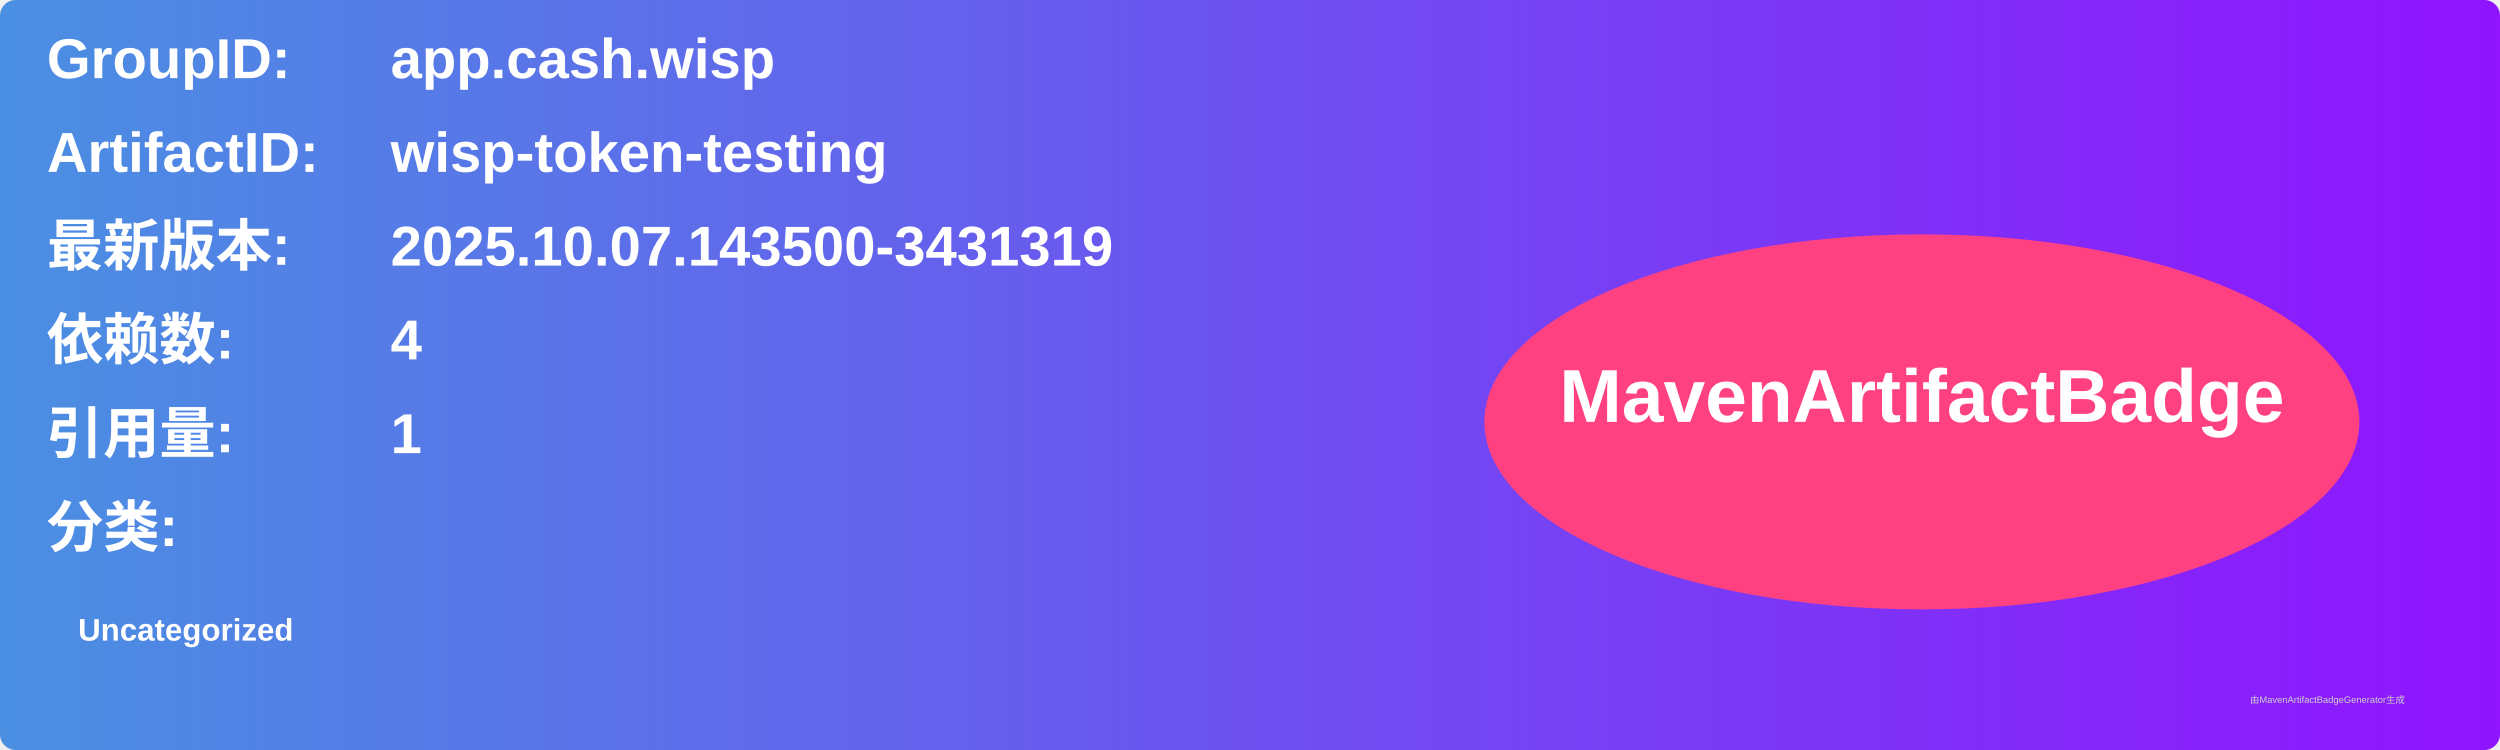
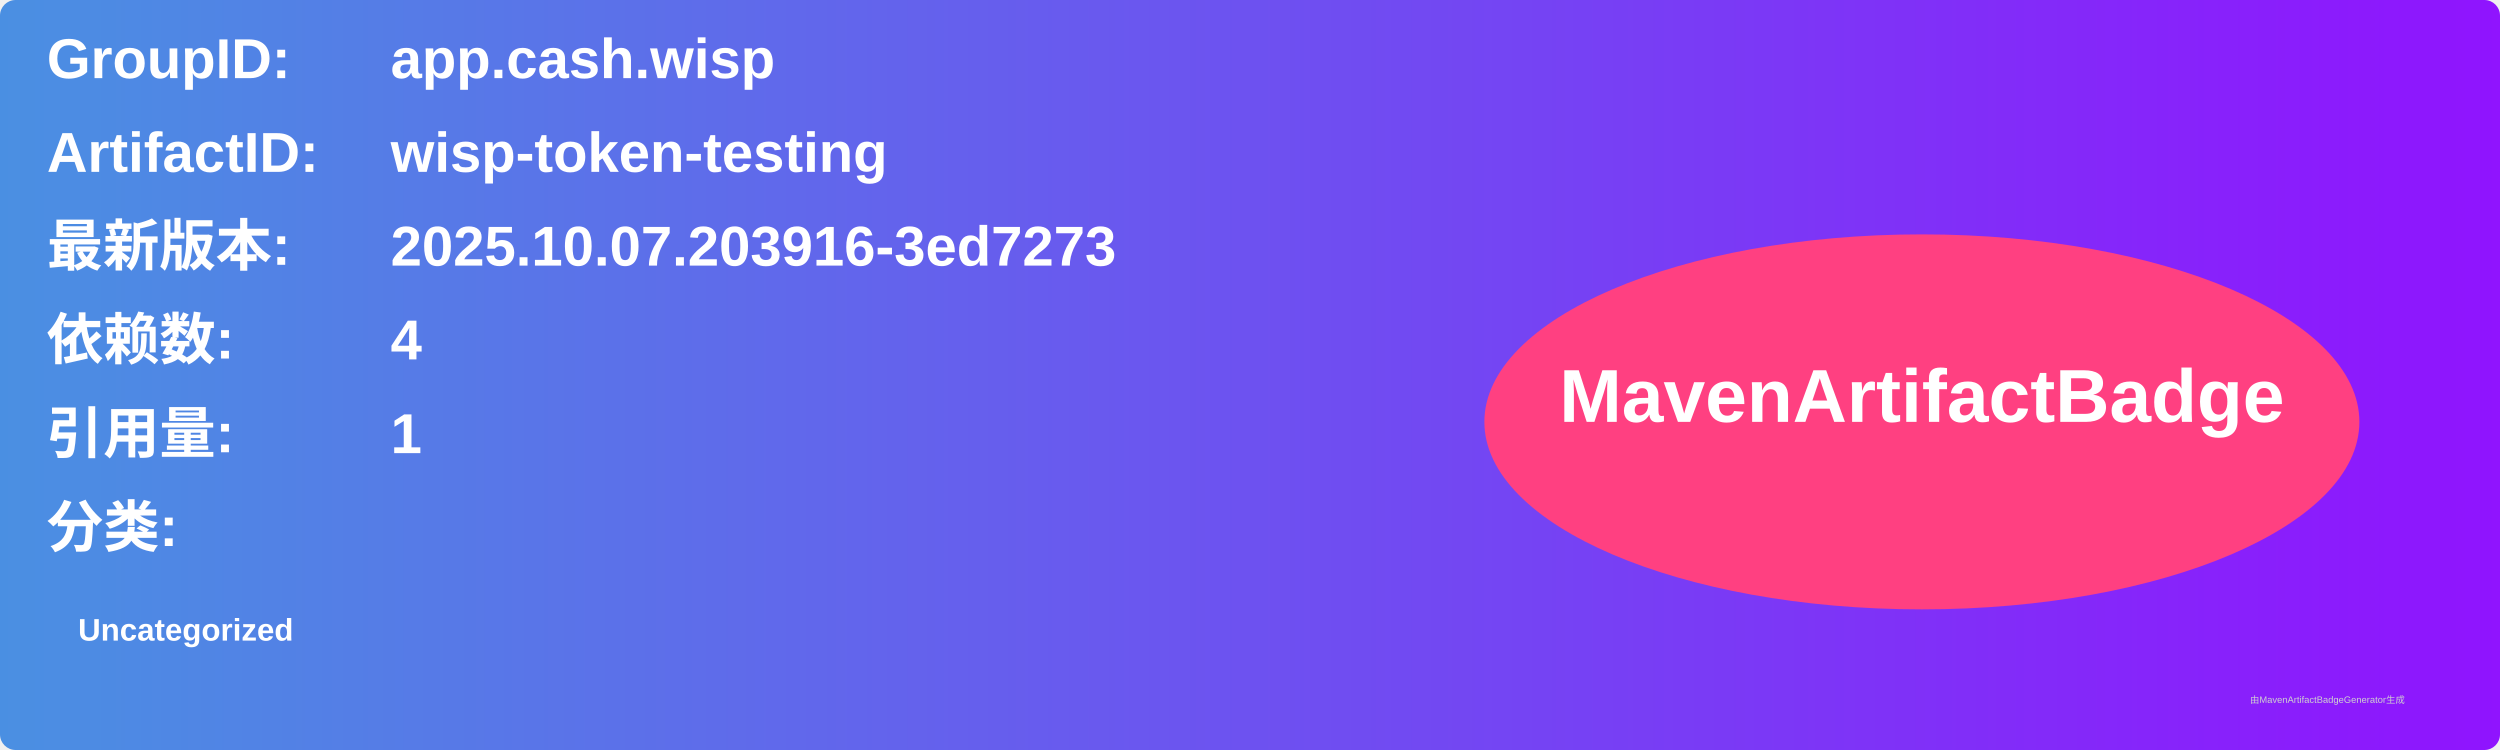
<svg xmlns="http://www.w3.org/2000/svg" width="800" height="240" viewBox="0 0 800 240">
  <linearGradient id="grad" x1="0%" y1="0%" x2="100%" y2="0%">
    <stop offset="0%" stop-color="#4a90e2" />
    <stop offset="100%" stop-color="#9013fe" />
  </linearGradient>
  <rect width="100%" height="100%" rx="5" ry="5" fill="url(#grad)" />
  <g transform="translate(15, 15)">
    <text x="0" y="10" font-family="Arial" font-size="18" fill="white" font-weight="bold" width="260">GroupID:</text>
    <text x="110" y="10" font-family="Arial" font-size="18" fill="white" font-weight="bold" width="460">app.cash.wisp</text>
    <text x="0" y="40" font-family="Arial" font-size="18" fill="white" font-weight="bold" width="260">ArtifactID:</text>
    <text x="110" y="40" font-family="Arial" font-size="18" fill="white" font-weight="bold" width="460">wisp-token-testing</text>
    <text x="0" y="70" font-family="Arial" font-size="18" fill="white" font-weight="bold">最新版本:</text>
    <text x="110" y="70" font-family="Arial" font-size="18" fill="white" font-weight="bold">
-       <tspan font-weight="bold">2025.10.07.143500-3431319</tspan>
+       <tspan font-weight="bold">2025.10.07.203916-3ed7273</tspan>
    </text>
    <text x="0" y="100" font-family="Arial" font-size="18" fill="white" font-weight="bold">依赖数: </text>
    <text x="110" y="100" font-family="Arial" font-size="18" fill="white">
      <tspan font-weight="bold">4</tspan>
    </text>
    <text x="0" y="130" font-family="Arial" font-size="18" fill="white" font-weight="bold">引用量: </text>
    <text x="110" y="130" font-family="Arial" font-size="18" fill="white">
      <tspan font-weight="bold">1</tspan>
    </text>
    <text x="0" y="160" font-family="Arial" font-size="18" fill="white" font-weight="bold">分类:</text>
    <text x="10" y="190" font-family="Arial" font-size="10" fill="white">
      <tspan font-weight="bold">Uncategorized</tspan>
    </text>
    <ellipse cx="600" cy="120" rx="140" ry="60" fill="#ff4081" />
    <text x="600" y="120" text-anchor="middle" font-family="Arial" font-size="24" fill="white" font-weight="bold">MavenArtifactBadge</text>
  </g>
  <text x="720" y="225" font-family="Arial" font-size="3" fill="#d0d0d0">由MavenArtifactBadgeGenerator生成</text>
</svg>
